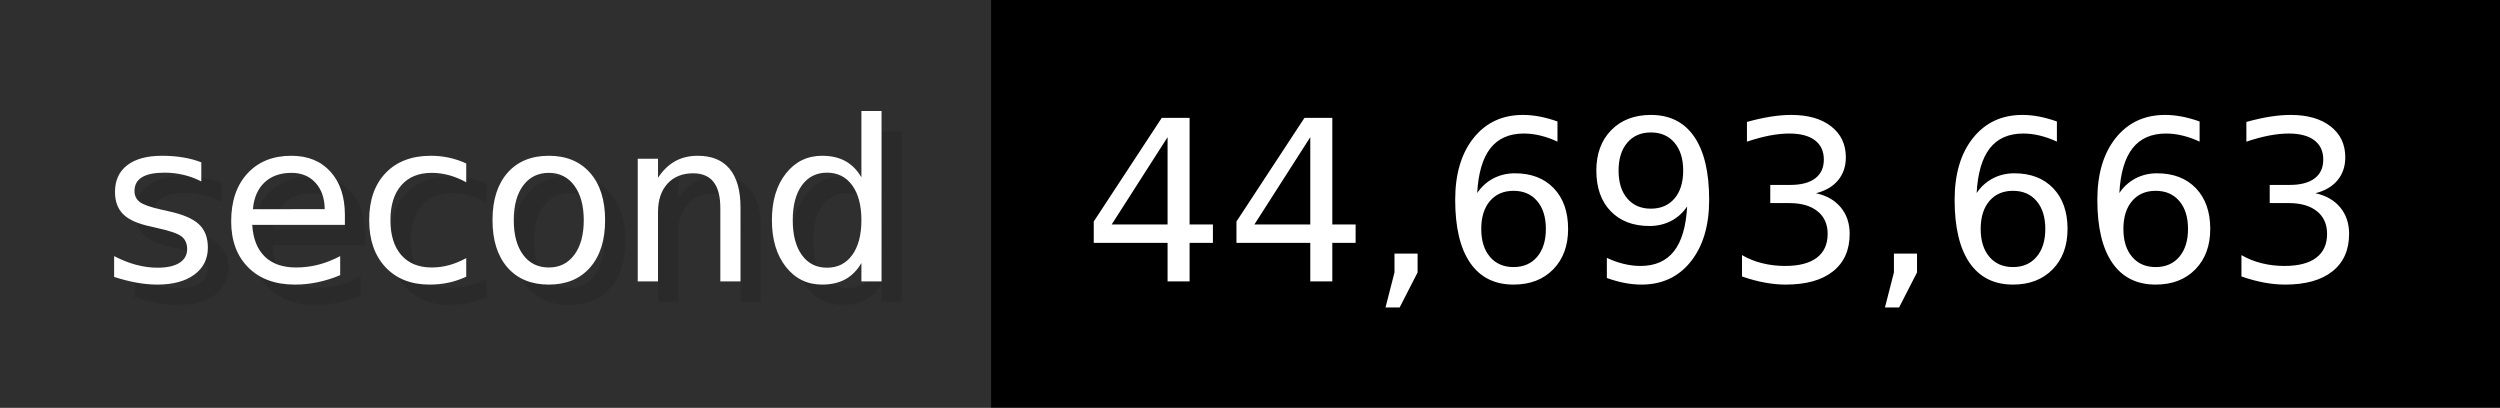
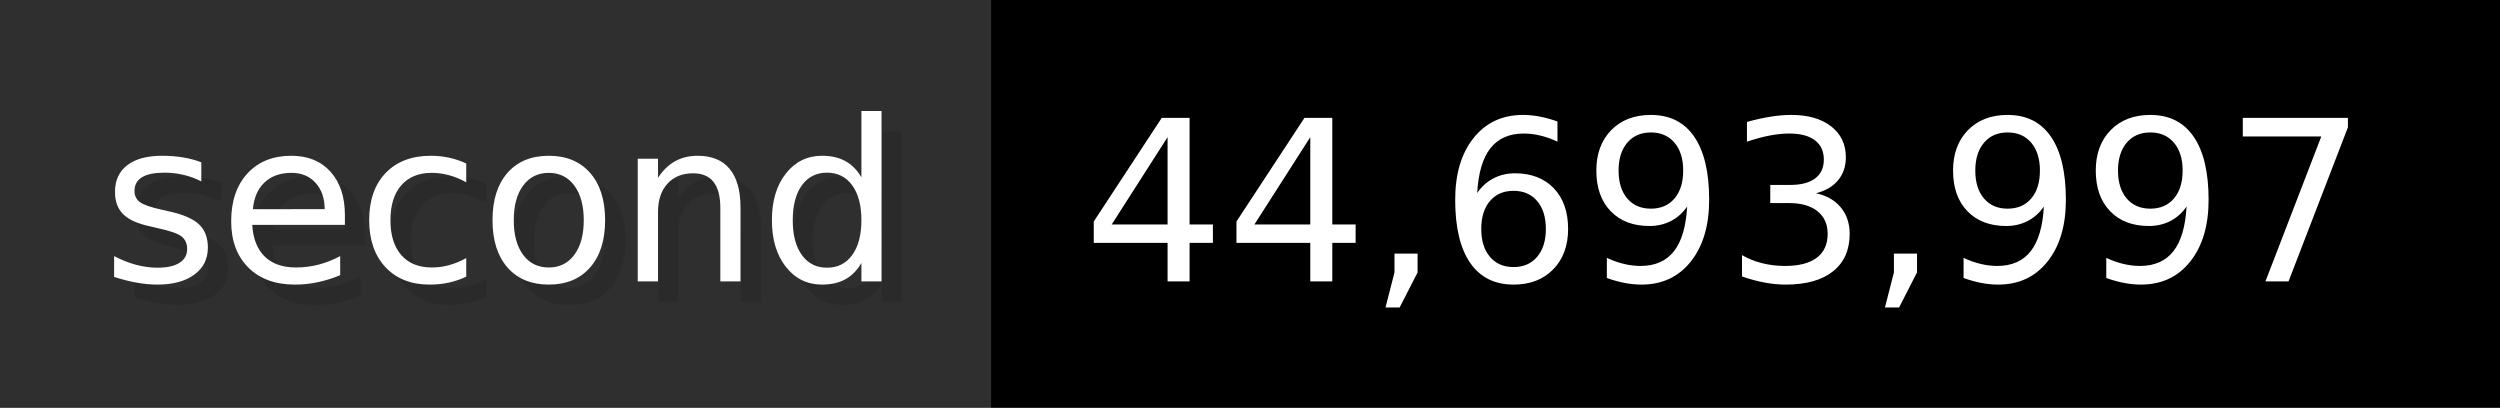
- <svg xmlns="http://www.w3.org/2000/svg" width="122.6" height="20" viewBox="0 0 1226 200" role="img" aria-label="second: 44,693,663">
+ <svg xmlns="http://www.w3.org/2000/svg" width="122.6" height="20" viewBox="0 0 1226 200" role="img" aria-label="second: 44,693,997">
  <g>
    <rect fill="#2F2F2F" width="486" height="200" />
    <rect fill="#" x="486" width="740" height="200" />
  </g>
  <g aria-hidden="true" fill="#fff" text-anchor="start" font-family="Verdana,DejaVu Sans,sans-serif" font-size="110">
    <text x="60" y="148" textLength="386" fill="#000" opacity="0.1">second</text>
    <text x="50" y="138" textLength="386">second</text>
-     <text x="541" y="148" textLength="640" fill="#000" opacity="0.1">44,693,663</text>
-     <text x="531" y="138" textLength="640">44,693,663</text>
+     <text x="541" y="148" textLength="640" fill="#000" opacity="0.1">44,693,997</text>
+     <text x="531" y="138" textLength="640">44,693,997</text>
  </g>
</svg>
